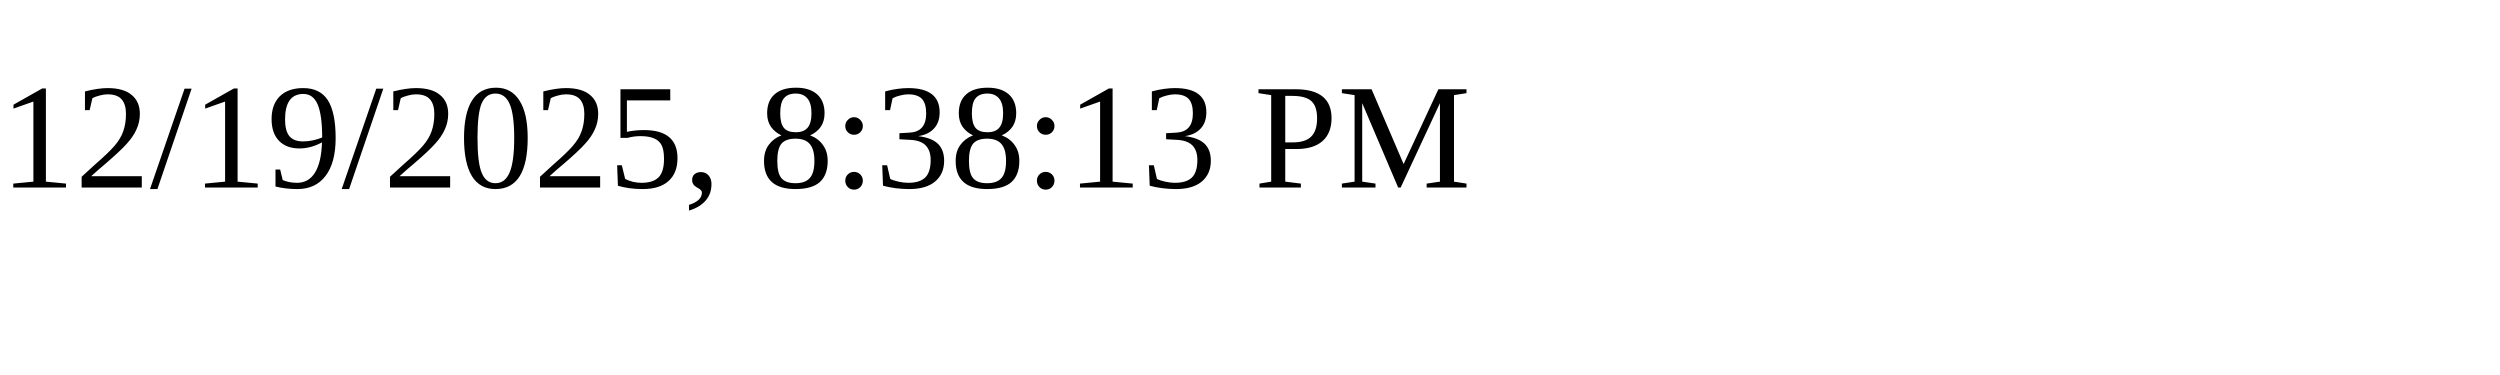
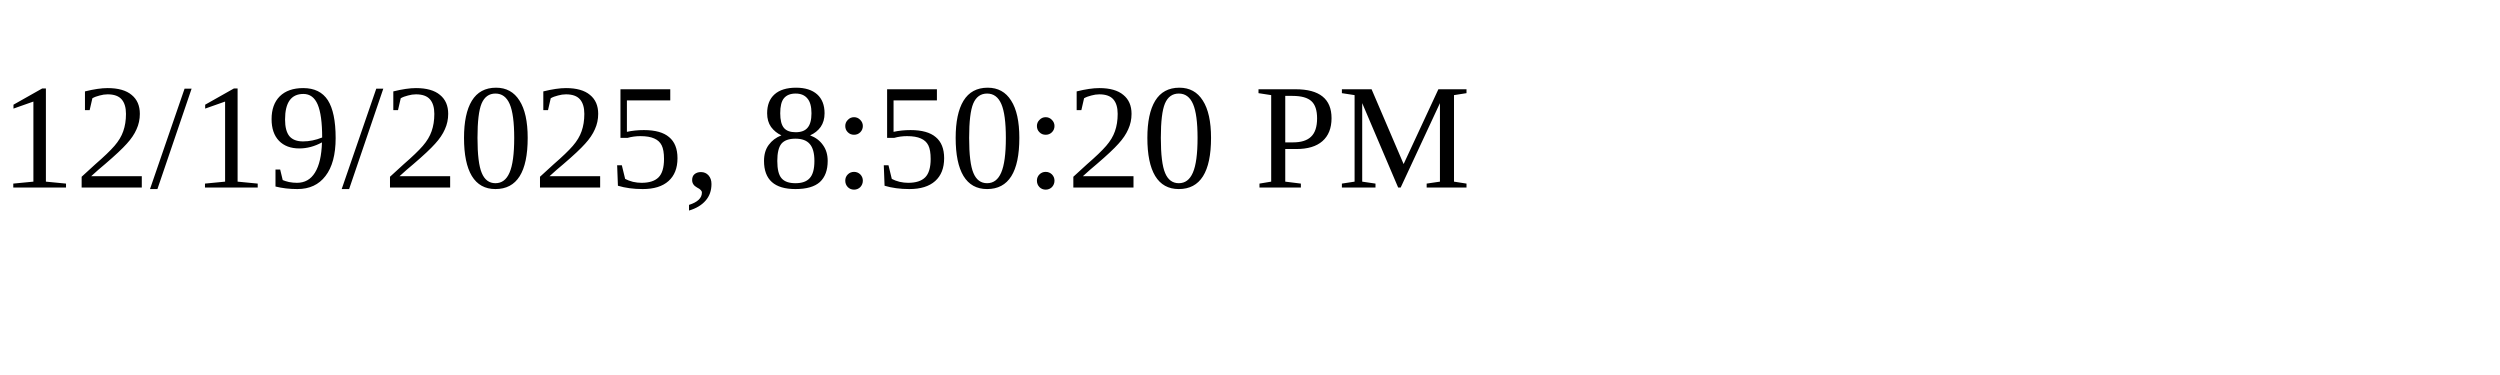
<svg xmlns="http://www.w3.org/2000/svg" height="30" width="200">
-   <text x="0" y="15">12/19/2025, 8:38:13 PM</text>
+   <text x="0" y="15">12/19/2025, 8:50:20 PM</text>
</svg>
